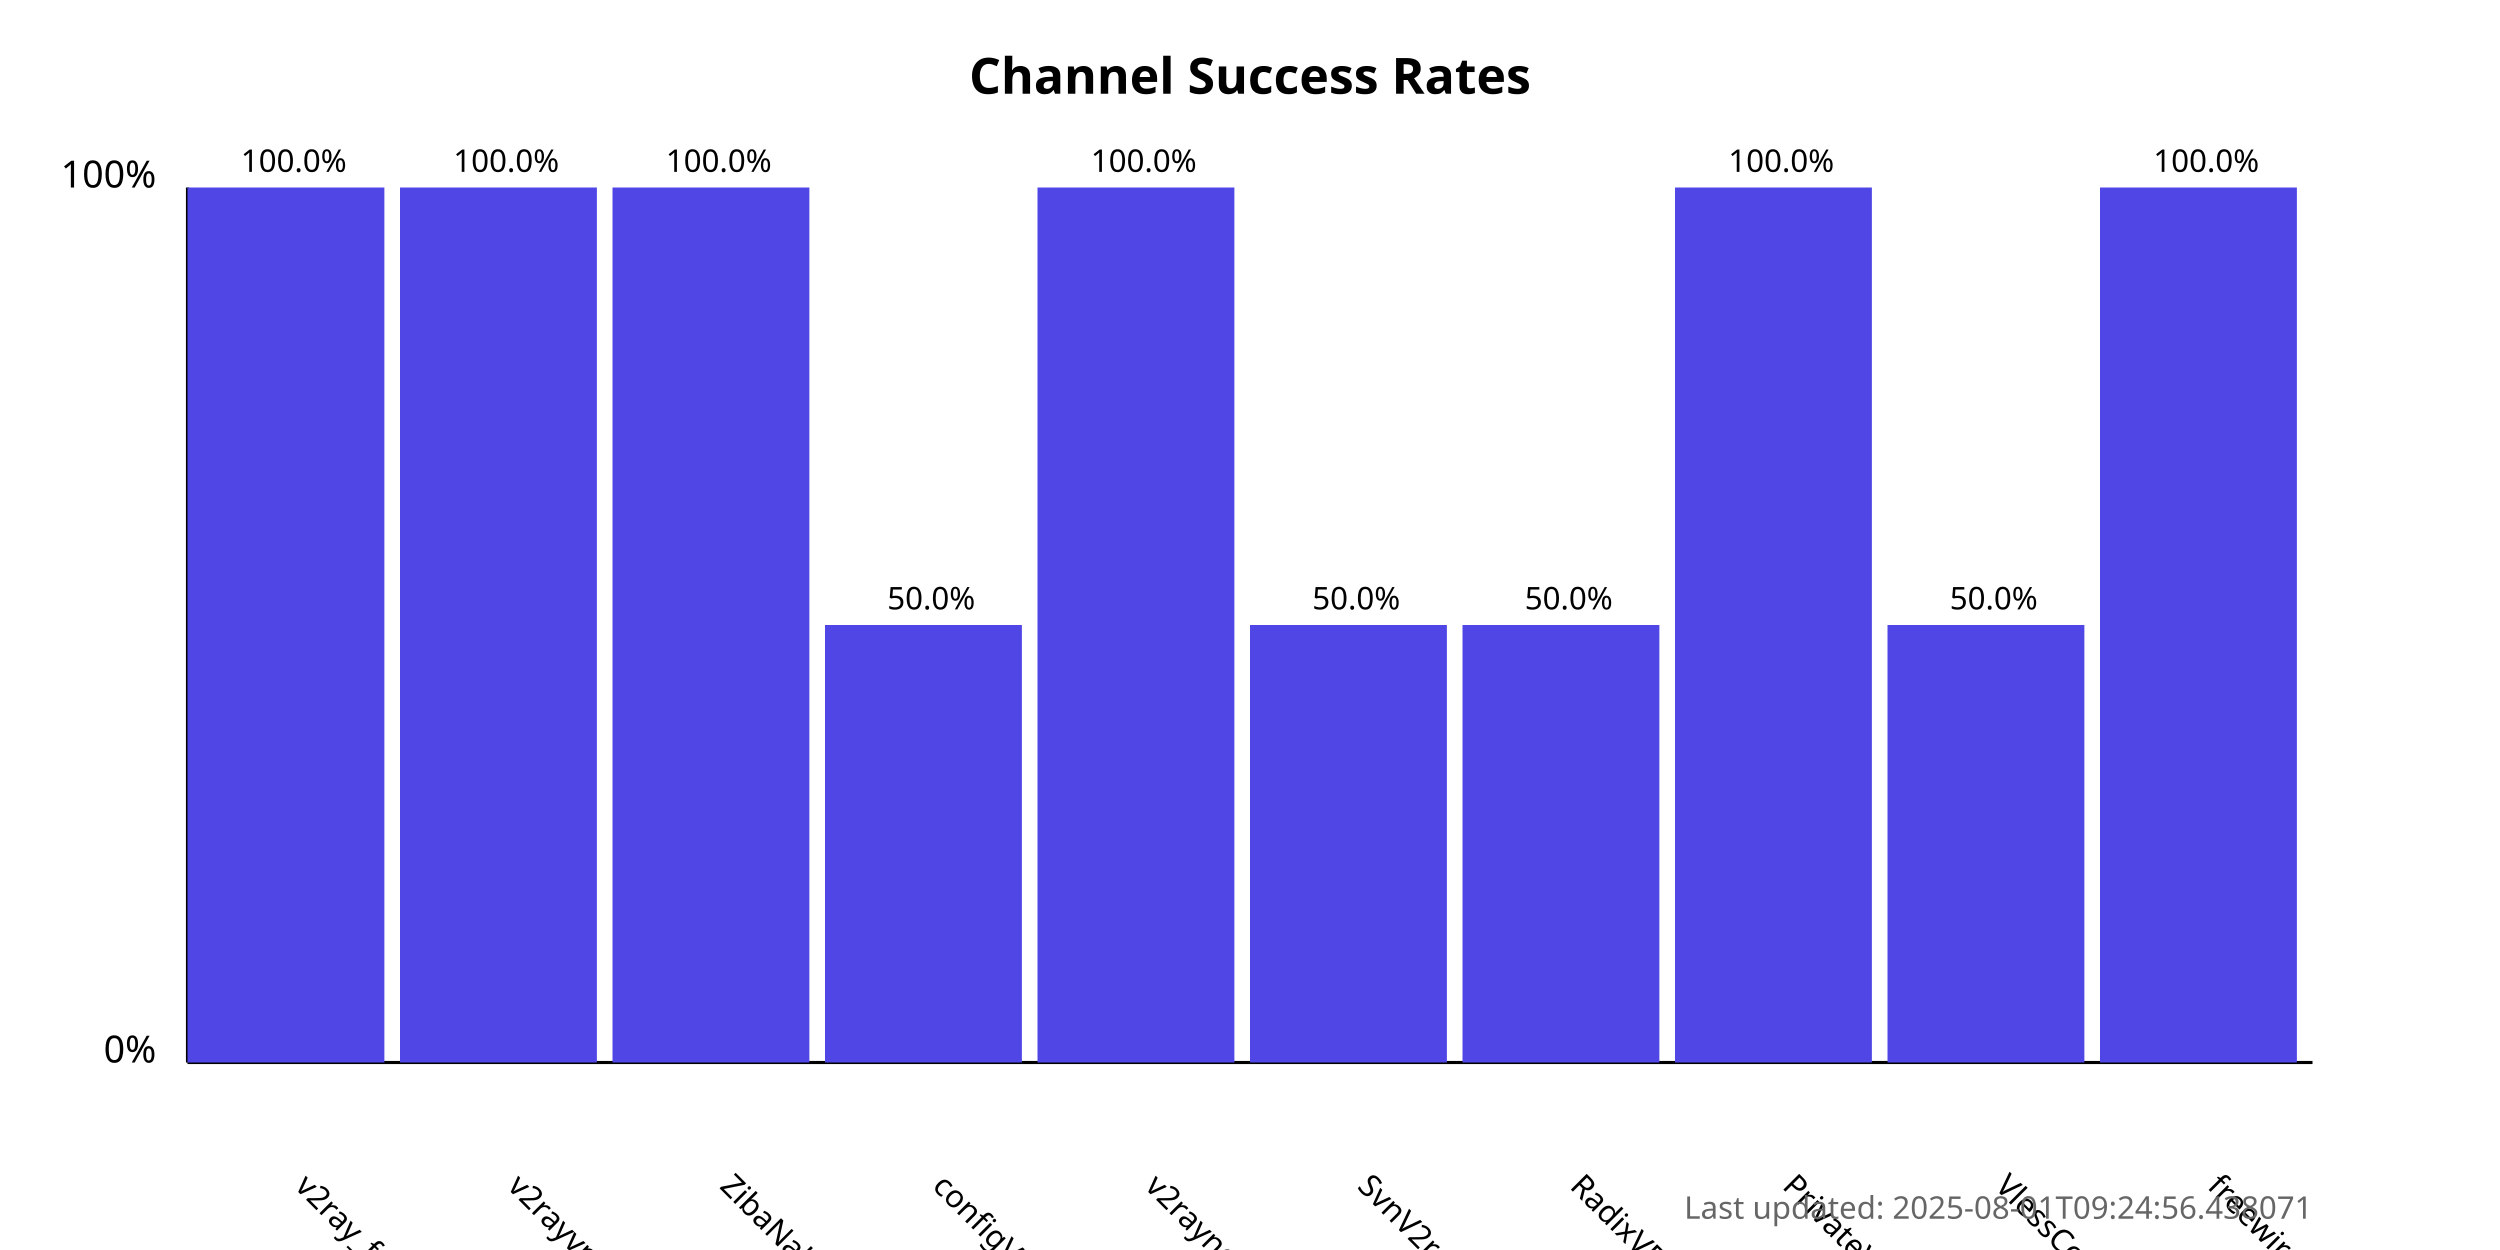
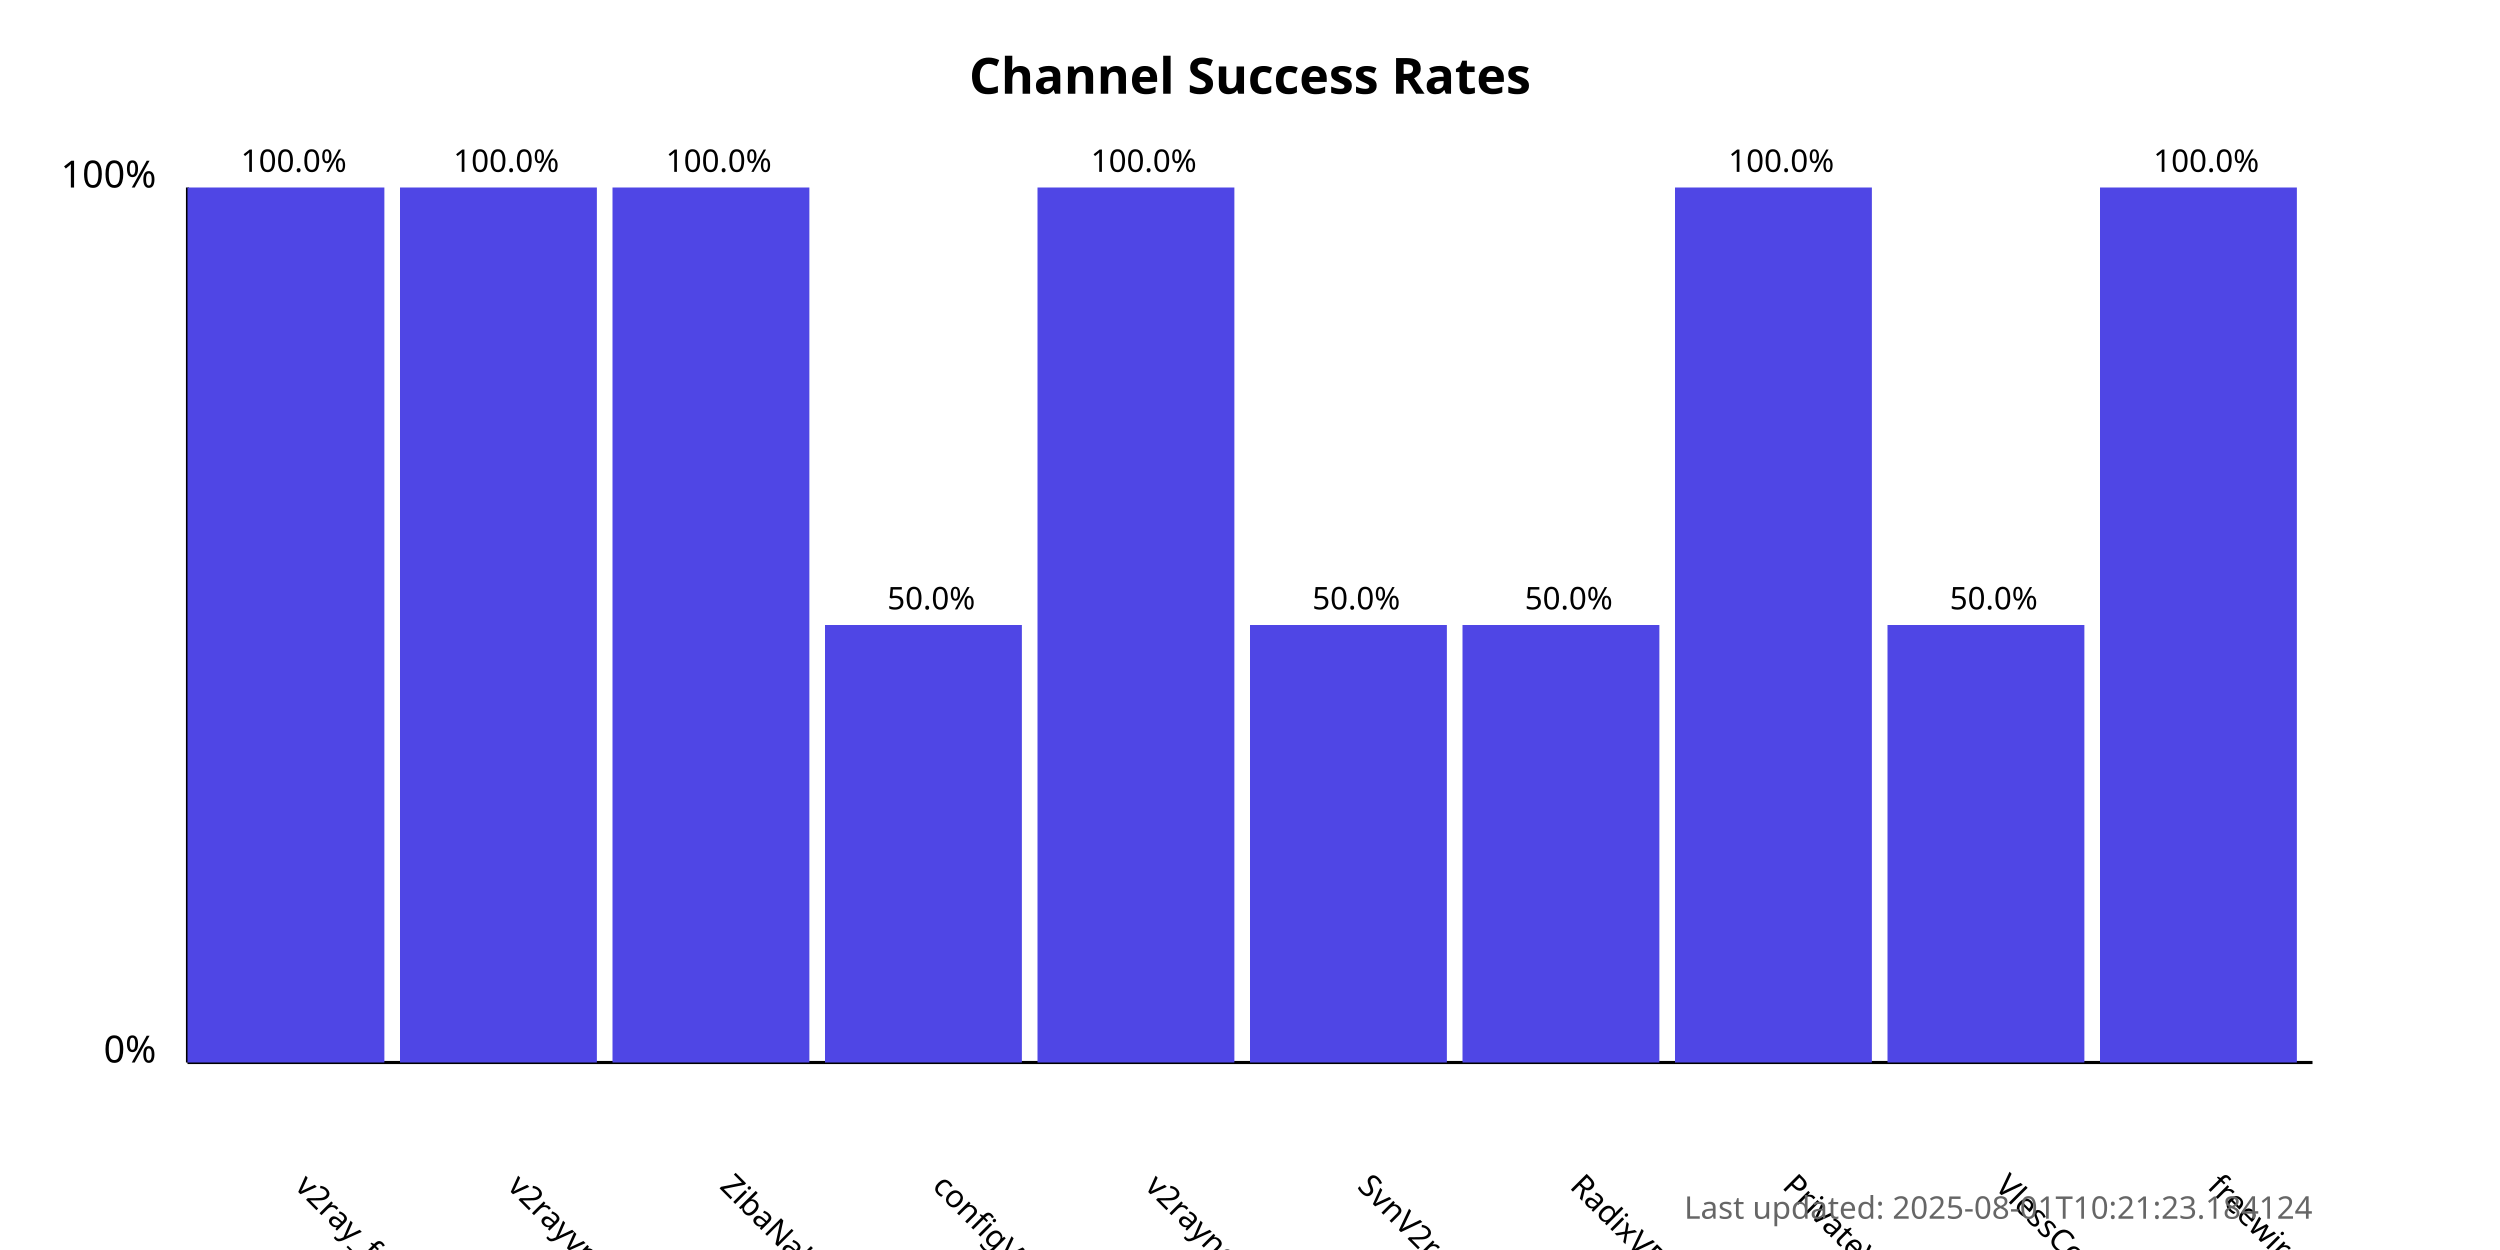
<svg xmlns="http://www.w3.org/2000/svg" width="800" height="400">
  <style>
            .chart-title { font: bold 16px sans-serif; }
            .axis-label { font: 12px sans-serif; }
            .tick-label { font: 10px sans-serif; }
            .bar { fill: #4f46e5; }
            .bar:hover { fill: #6366f1; }
            .timestamp { font: 10px sans-serif; fill: #666; }
        </style>
  <text x="400.0" y="30" text-anchor="middle" class="chart-title">
            Channel Success Rates
        </text>
  <line x1="60" y1="340" x2="60" y2="60" stroke="black" stroke-width="1" />
  <line x1="60" y1="340" x2="740" y2="340" stroke="black" stroke-width="1" />
  <text x="50" y="340" text-anchor="end" class="axis-label">0%</text>
  <text x="50" y="60" text-anchor="end" class="axis-label">100%</text>
  <g>
    <rect x="60" y="60.0" width="63.0" height="280.0" class="bar" />
    <text x="94.0" y="380" transform="rotate(45, 94.0, 380)" text-anchor="start" class="tick-label">
                v2ray_free_conf
            </text>
    <text x="94.0" y="55.0" text-anchor="middle" class="tick-label">
                100.0%
            </text>
  </g>
  <g>
    <rect x="128.0" y="60.0" width="63.0" height="280.0" class="bar" />
    <text x="162.0" y="380" transform="rotate(45, 162.0, 380)" text-anchor="start" class="tick-label">
                v2rayvpno
            </text>
    <text x="162.0" y="55.0" text-anchor="middle" class="tick-label">
                100.0%
            </text>
  </g>
  <g>
    <rect x="196.0" y="60.0" width="63.0" height="280.0" class="bar" />
    <text x="230.0" y="380" transform="rotate(45, 230.0, 380)" text-anchor="start" class="tick-label">
                ZibaNabz
            </text>
    <text x="230.0" y="55.0" text-anchor="middle" class="tick-label">
                100.0%
            </text>
  </g>
  <g>
    <rect x="264.0" y="200.0" width="63.0" height="140.0" class="bar" />
    <text x="298.0" y="380" transform="rotate(45, 298.0, 380)" text-anchor="start" class="tick-label">
                configV2rayForFree
            </text>
    <text x="298.0" y="195.0" text-anchor="middle" class="tick-label">
                50.0%
            </text>
  </g>
  <g>
    <rect x="332.0" y="60.0" width="63.0" height="280.0" class="bar" />
    <text x="366.0" y="380" transform="rotate(45, 366.0, 380)" text-anchor="start" class="tick-label">
                v2rayngvpn
            </text>
    <text x="366.0" y="55.0" text-anchor="middle" class="tick-label">
                100.0%
            </text>
  </g>
  <g>
    <rect x="400.0" y="200.0" width="63.0" height="140.0" class="bar" />
    <text x="434.0" y="380" transform="rotate(45, 434.0, 380)" text-anchor="start" class="tick-label">
                SvnV2ray
            </text>
    <text x="434.0" y="195.0" text-anchor="middle" class="tick-label">
                50.0%
            </text>
  </g>
  <g>
    <rect x="468.0" y="200.0" width="63.0" height="140.0" class="bar" />
    <text x="502.0" y="380" transform="rotate(45, 502.0, 380)" text-anchor="start" class="tick-label">
                RadixVPN
            </text>
    <text x="502.0" y="195.0" text-anchor="middle" class="tick-label">
                50.0%
            </text>
  </g>
  <g>
    <rect x="536.0" y="60.0" width="63.0" height="280.0" class="bar" />
    <text x="570.0" y="380" transform="rotate(45, 570.0, 380)" text-anchor="start" class="tick-label">
                PrivateVPNs
            </text>
    <text x="570.0" y="55.0" text-anchor="middle" class="tick-label">
                100.0%
            </text>
  </g>
  <g>
    <rect x="604.0" y="200.0" width="63.0" height="140.0" class="bar" />
    <text x="638.0" y="380" transform="rotate(45, 638.0, 380)" text-anchor="start" class="tick-label">
                VlessConfig
            </text>
    <text x="638.0" y="195.0" text-anchor="middle" class="tick-label">
                50.0%
            </text>
  </g>
  <g>
    <rect x="672.0" y="60.0" width="63.0" height="280.0" class="bar" />
    <text x="706.0" y="380" transform="rotate(45, 706.0, 380)" text-anchor="start" class="tick-label">
                freewireguard
            </text>
    <text x="706.0" y="55.0" text-anchor="middle" class="tick-label">
                100.0%
            </text>
  </g>
  <text x="740" y="390" text-anchor="end" class="timestamp">
-             Last updated: 2025-08-01T09:24:56.438071
+             Last updated: 2025-08-01T10:21:23.184124
        </text>
</svg>
